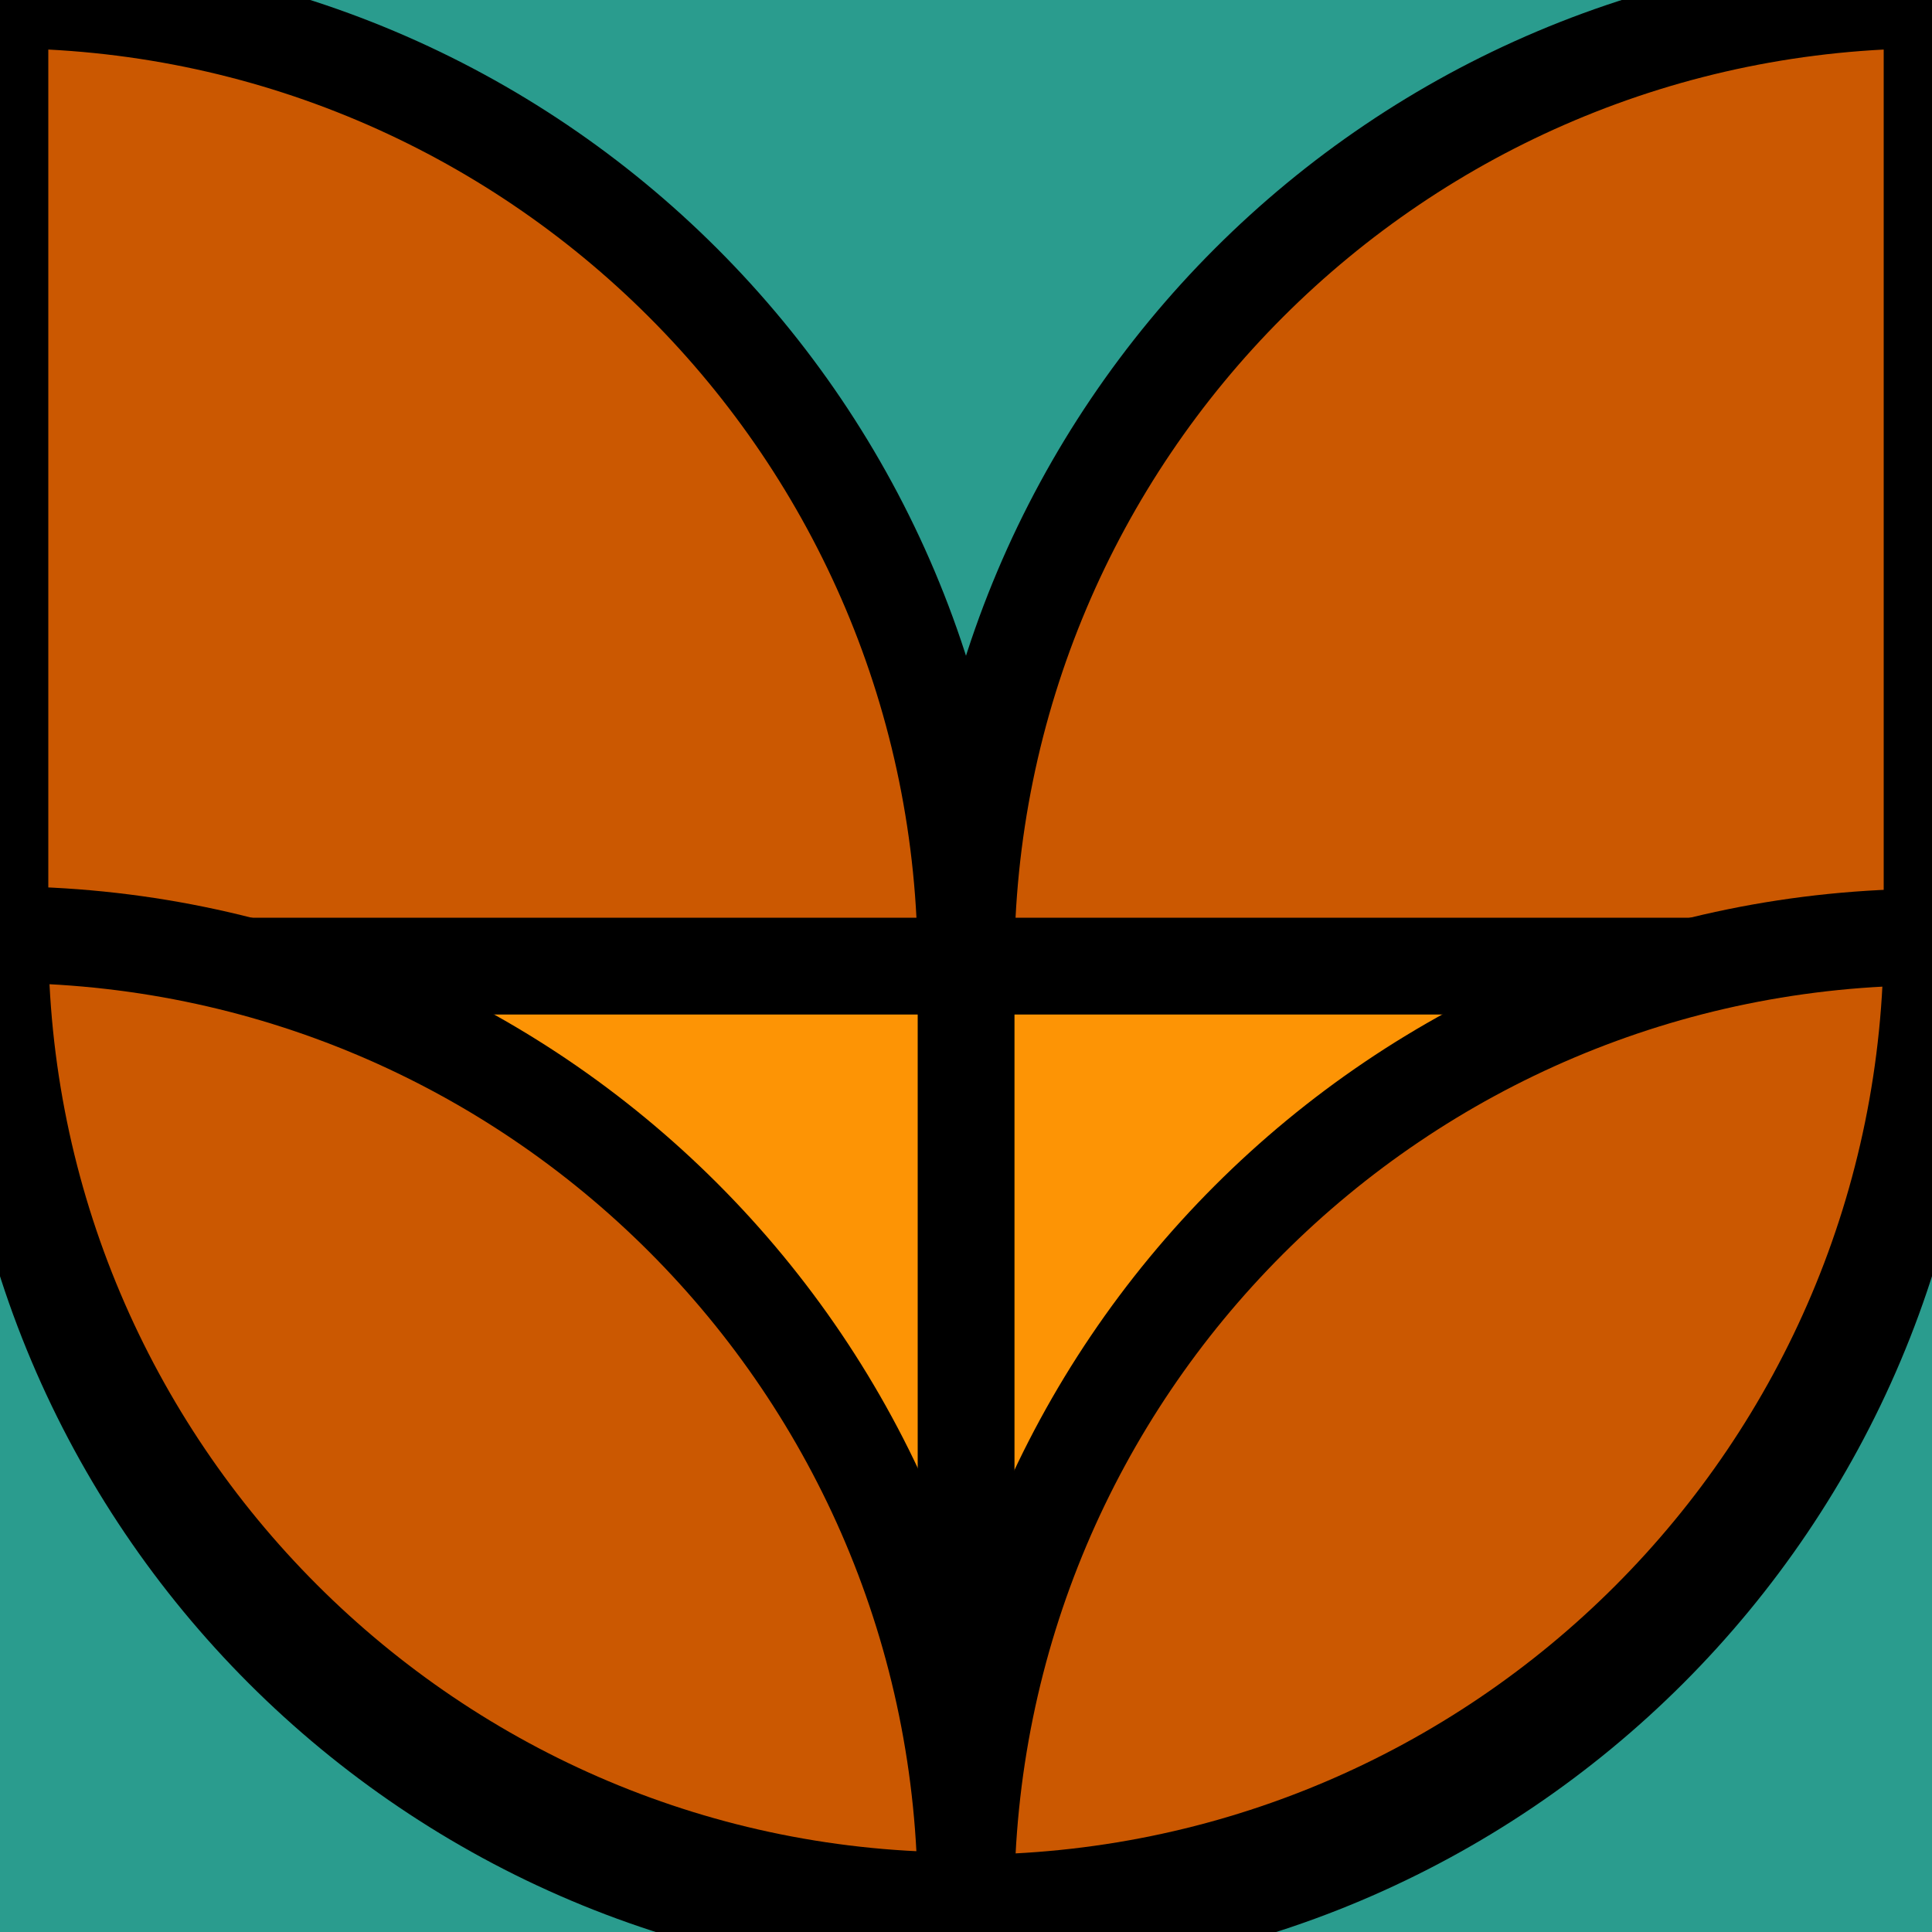
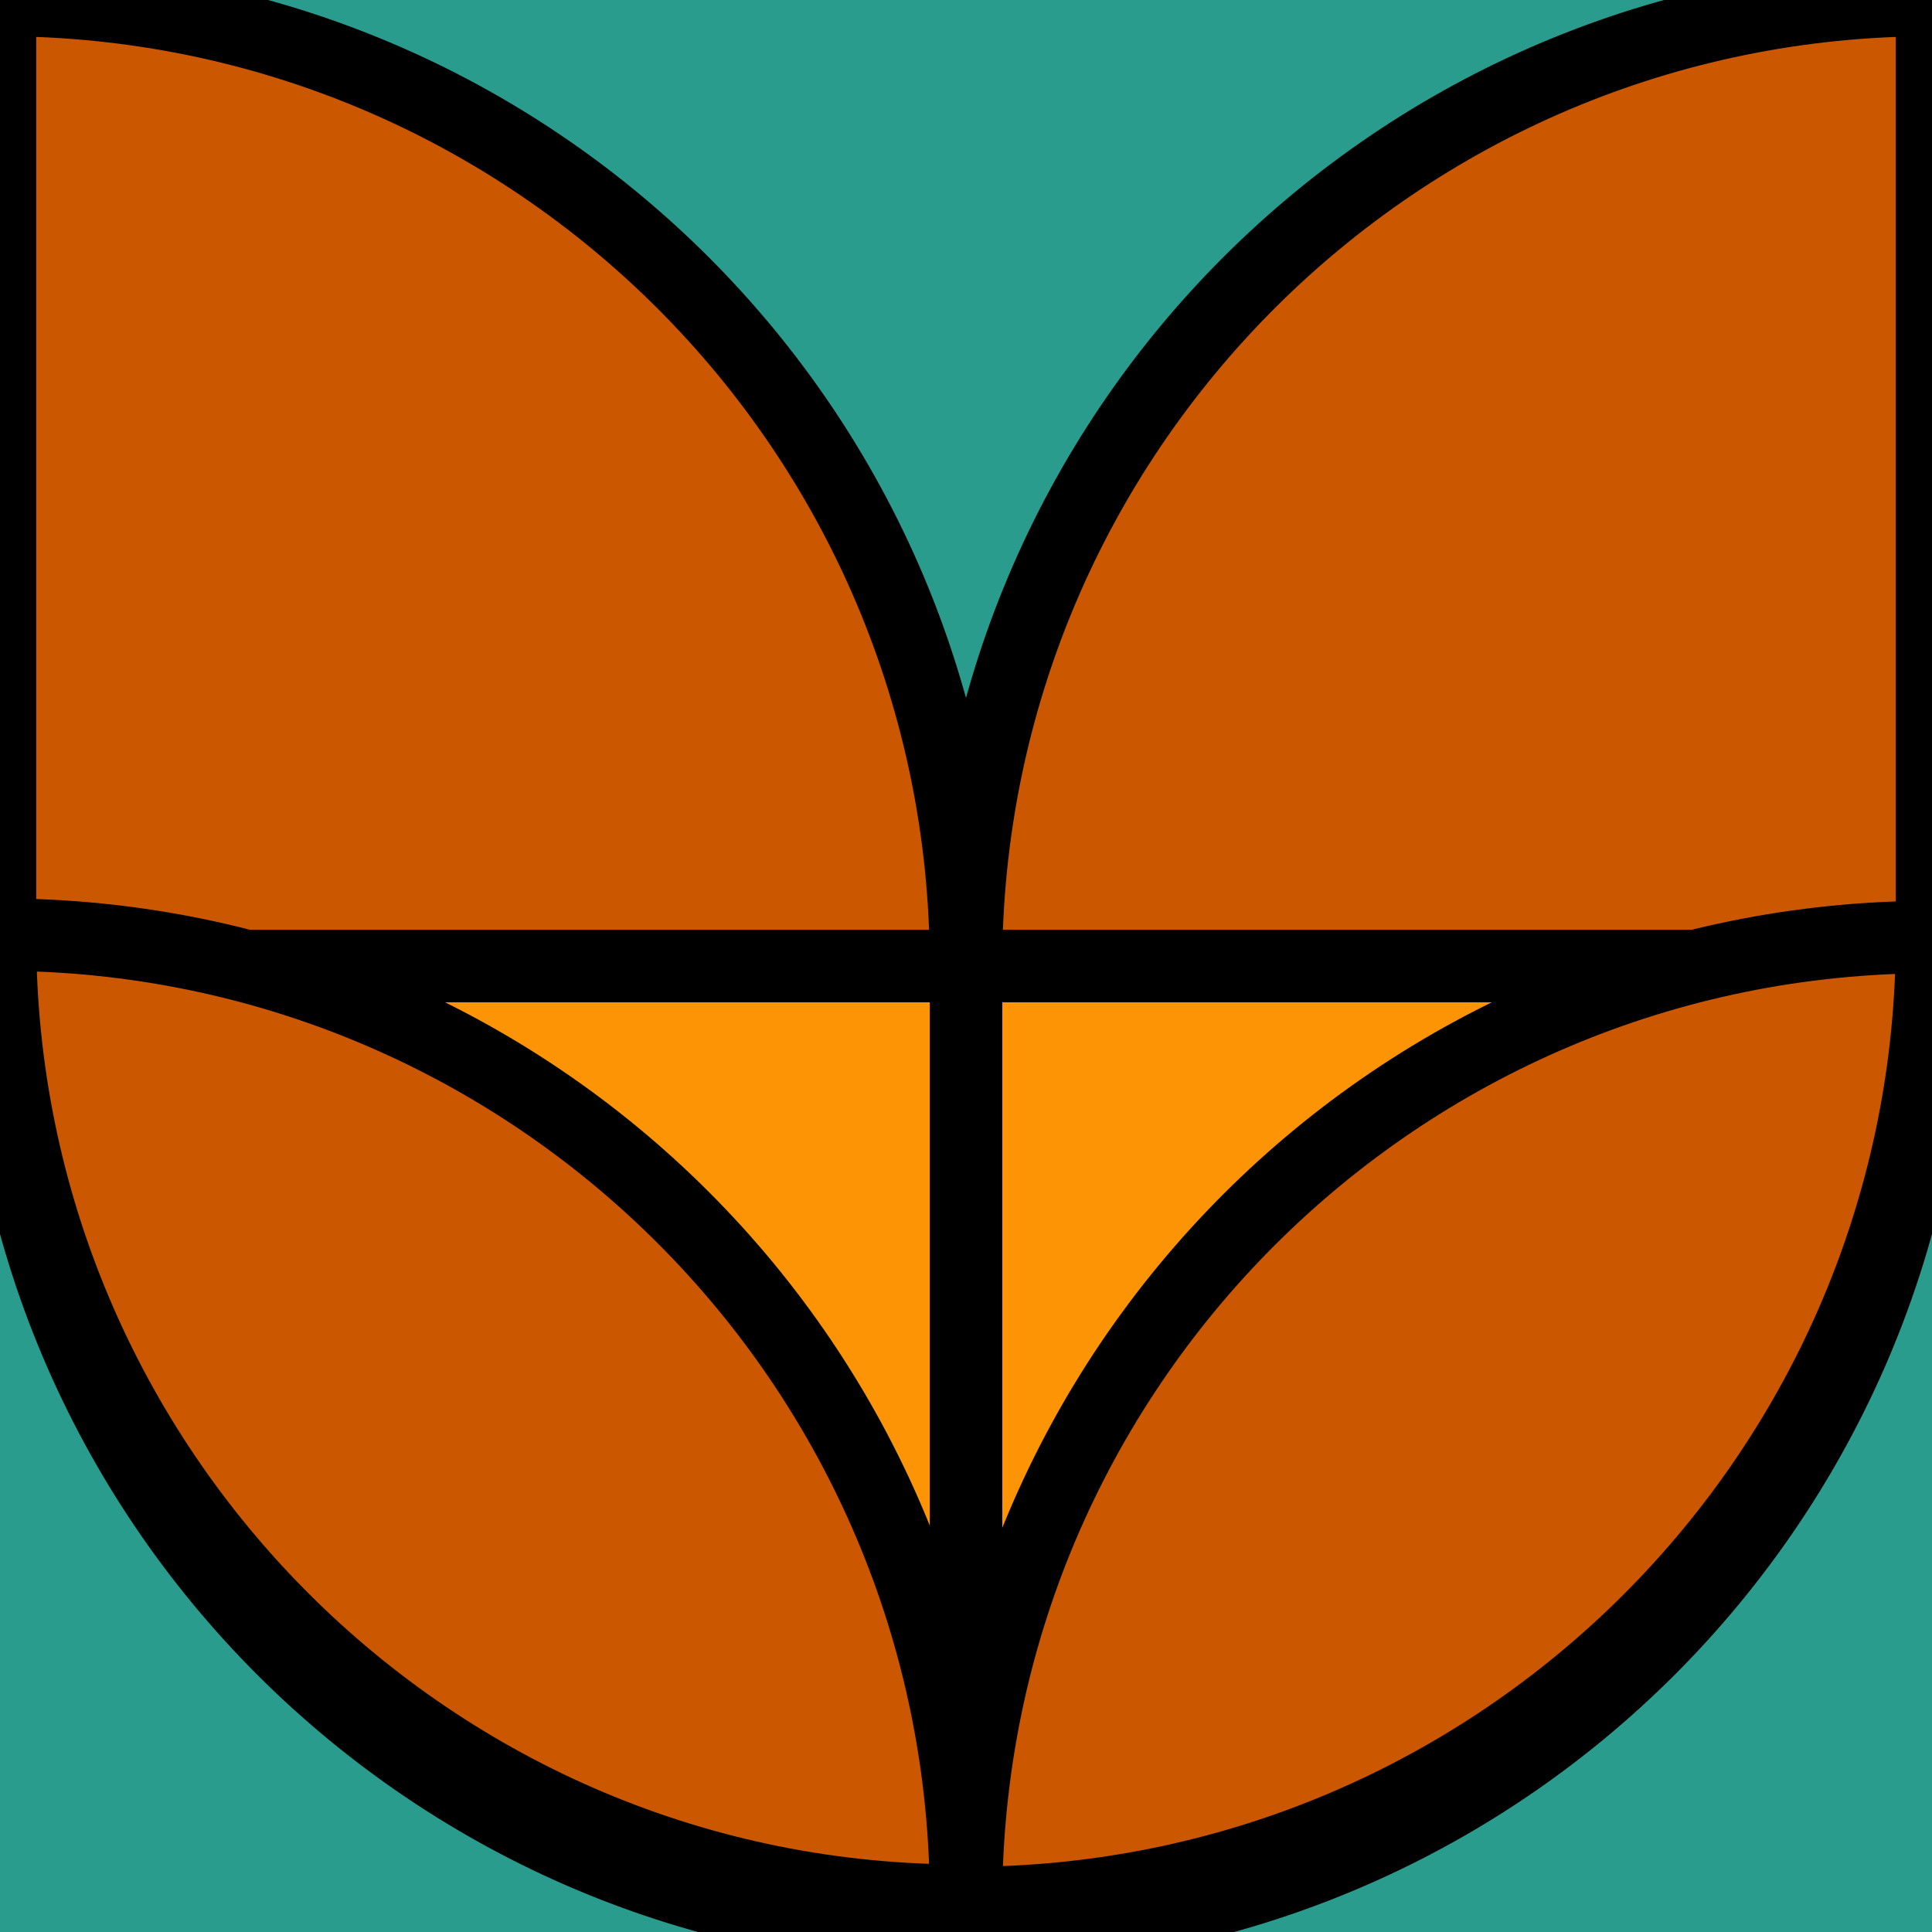
<svg xmlns="http://www.w3.org/2000/svg" id="Layer_1" data-name="Layer 1" viewBox="0 0 8 8">
  <defs>
    <style>
      .cls-1 {
        fill: #cb5801;
      }

      .cls-1, .cls-2 {
        stroke: #000;
        stroke-miterlimit: 10;
-         stroke-width: .4px;
+         stroke-width: .3px;
      }

      .cls-2 {
        fill: #fd9405;
      }

      .cls-3 {
        fill: #2a9c8e;
      }

      .cls-4 {
        clip-path: url(#clippath);
      }
    </style>
    <clipPath id="clippath">
      <rect class="cls-3" width="8" height="8" />
    </clipPath>
  </defs>
  <g>
    <rect class="cls-3" width="8" height="8" />
    <g class="cls-4">
      <path class="cls-2" d="M4,4h0c2.21,0,4,1.79,4,4h-4v-4h0Z" transform="translate(12 0) rotate(90)" />
      <path class="cls-2" d="M0,4h0c2.21,0,4,1.79,4,4H0v-4H0Z" transform="translate(4 12) rotate(180)" />
      <path class="cls-1" d="M0,0h0C2.21,0,4,1.79,4,4H0V0H0Z" />
      <path class="cls-1" d="M4,0h0C6.21,0,8,1.79,8,4h-4V0h0Z" transform="translate(4 8) rotate(-90)" />
      <path class="cls-1" d="M0,3.87h0c2.21,0,4,1.79,4,4h0C1.79,7.88,0,6.08,0,3.88H0Z" />
      <path class="cls-1" d="M4,3.88h0c2.21,0,4,1.79,4,4h0c-2.21,0-4-1.79-4-4h0Z" transform="translate(.12 11.88) rotate(-90)" />
    </g>
  </g>
</svg>
